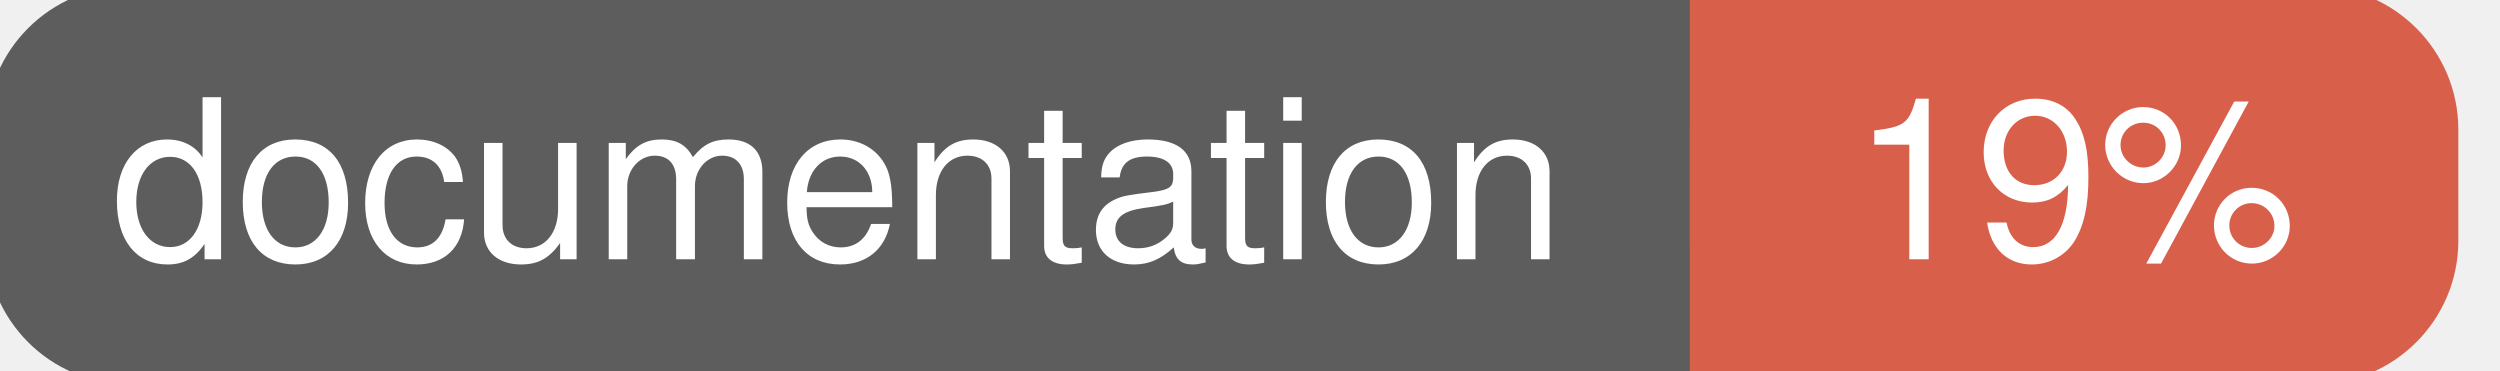
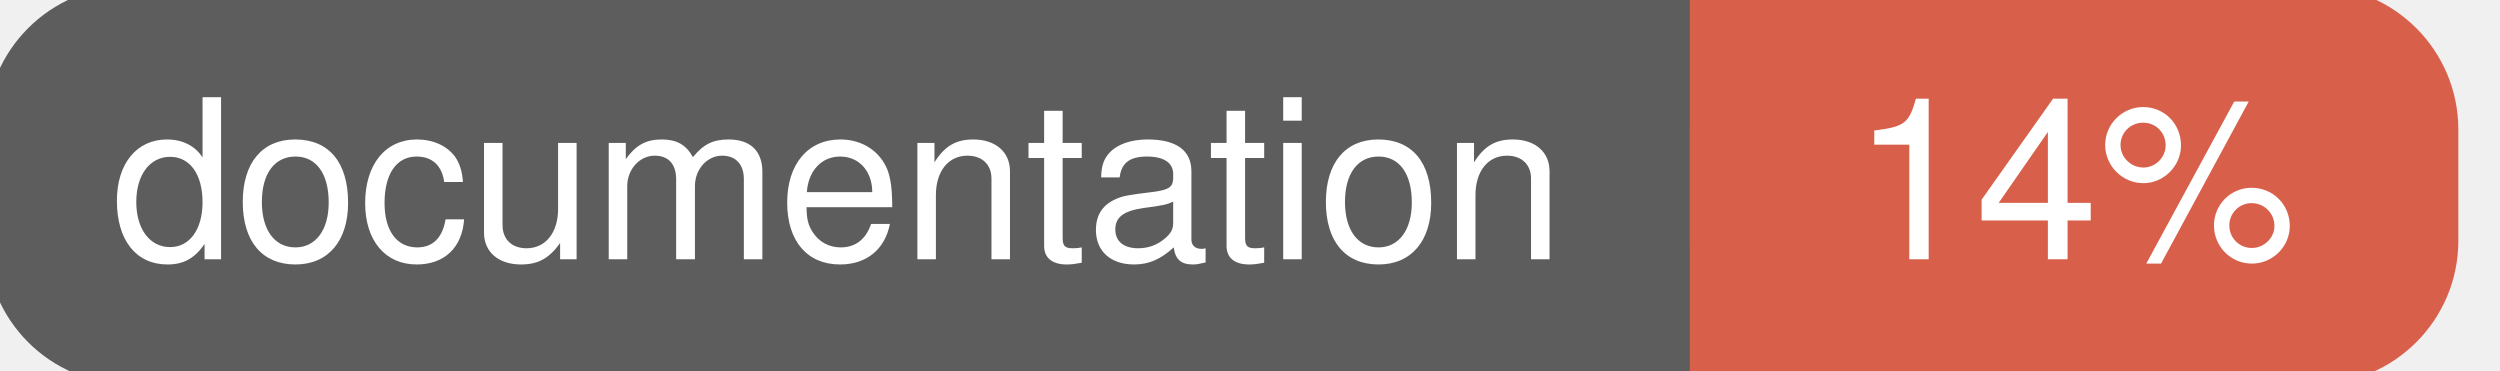
<svg xmlns="http://www.w3.org/2000/svg" width="135" height="20">
  <g>
    <rect id="svg_1" height="20" width="130" y="0" x="0" stroke-width="1.5" stroke="#5d5d5d" fill="#5d5d5d" rx="7" ry="7" />
    <rect id="svg_2" height="20" width="40" y="0" x="92" stroke-width="1.5" stroke="#d8604b" fill="#d8604b" rx="7" ry="7" />
    <rect id="svg_3" height="20" width="22" y="0" x="92" stroke-width="1.5" stroke="#d8604b" fill="#d8604b" />
    <text xml:space="preserve" text-anchor="start" font-family="Helvetica, Arial, sans-serif" font-size="12" id="svg_4" y="14" x="6" stroke-width="0" stroke="#5d5d5d" fill="#ffffff">documentation</text>
-     <text xml:space="preserve" text-anchor="middle" font-family="Helvetica, Arial, sans-serif" font-size="12" id="svg_5" y="14" x="112" stroke-width="0" stroke="#5d5d5d" fill="#ffffff" style="text-anchor: middle">19%</text>
+     <text xml:space="preserve" text-anchor="middle" font-family="Helvetica, Arial, sans-serif" font-size="12" id="svg_5" y="14" x="112" stroke-width="0" stroke="#5d5d5d" fill="#ffffff" style="text-anchor: middle">14%</text>
  </g>
</svg>
